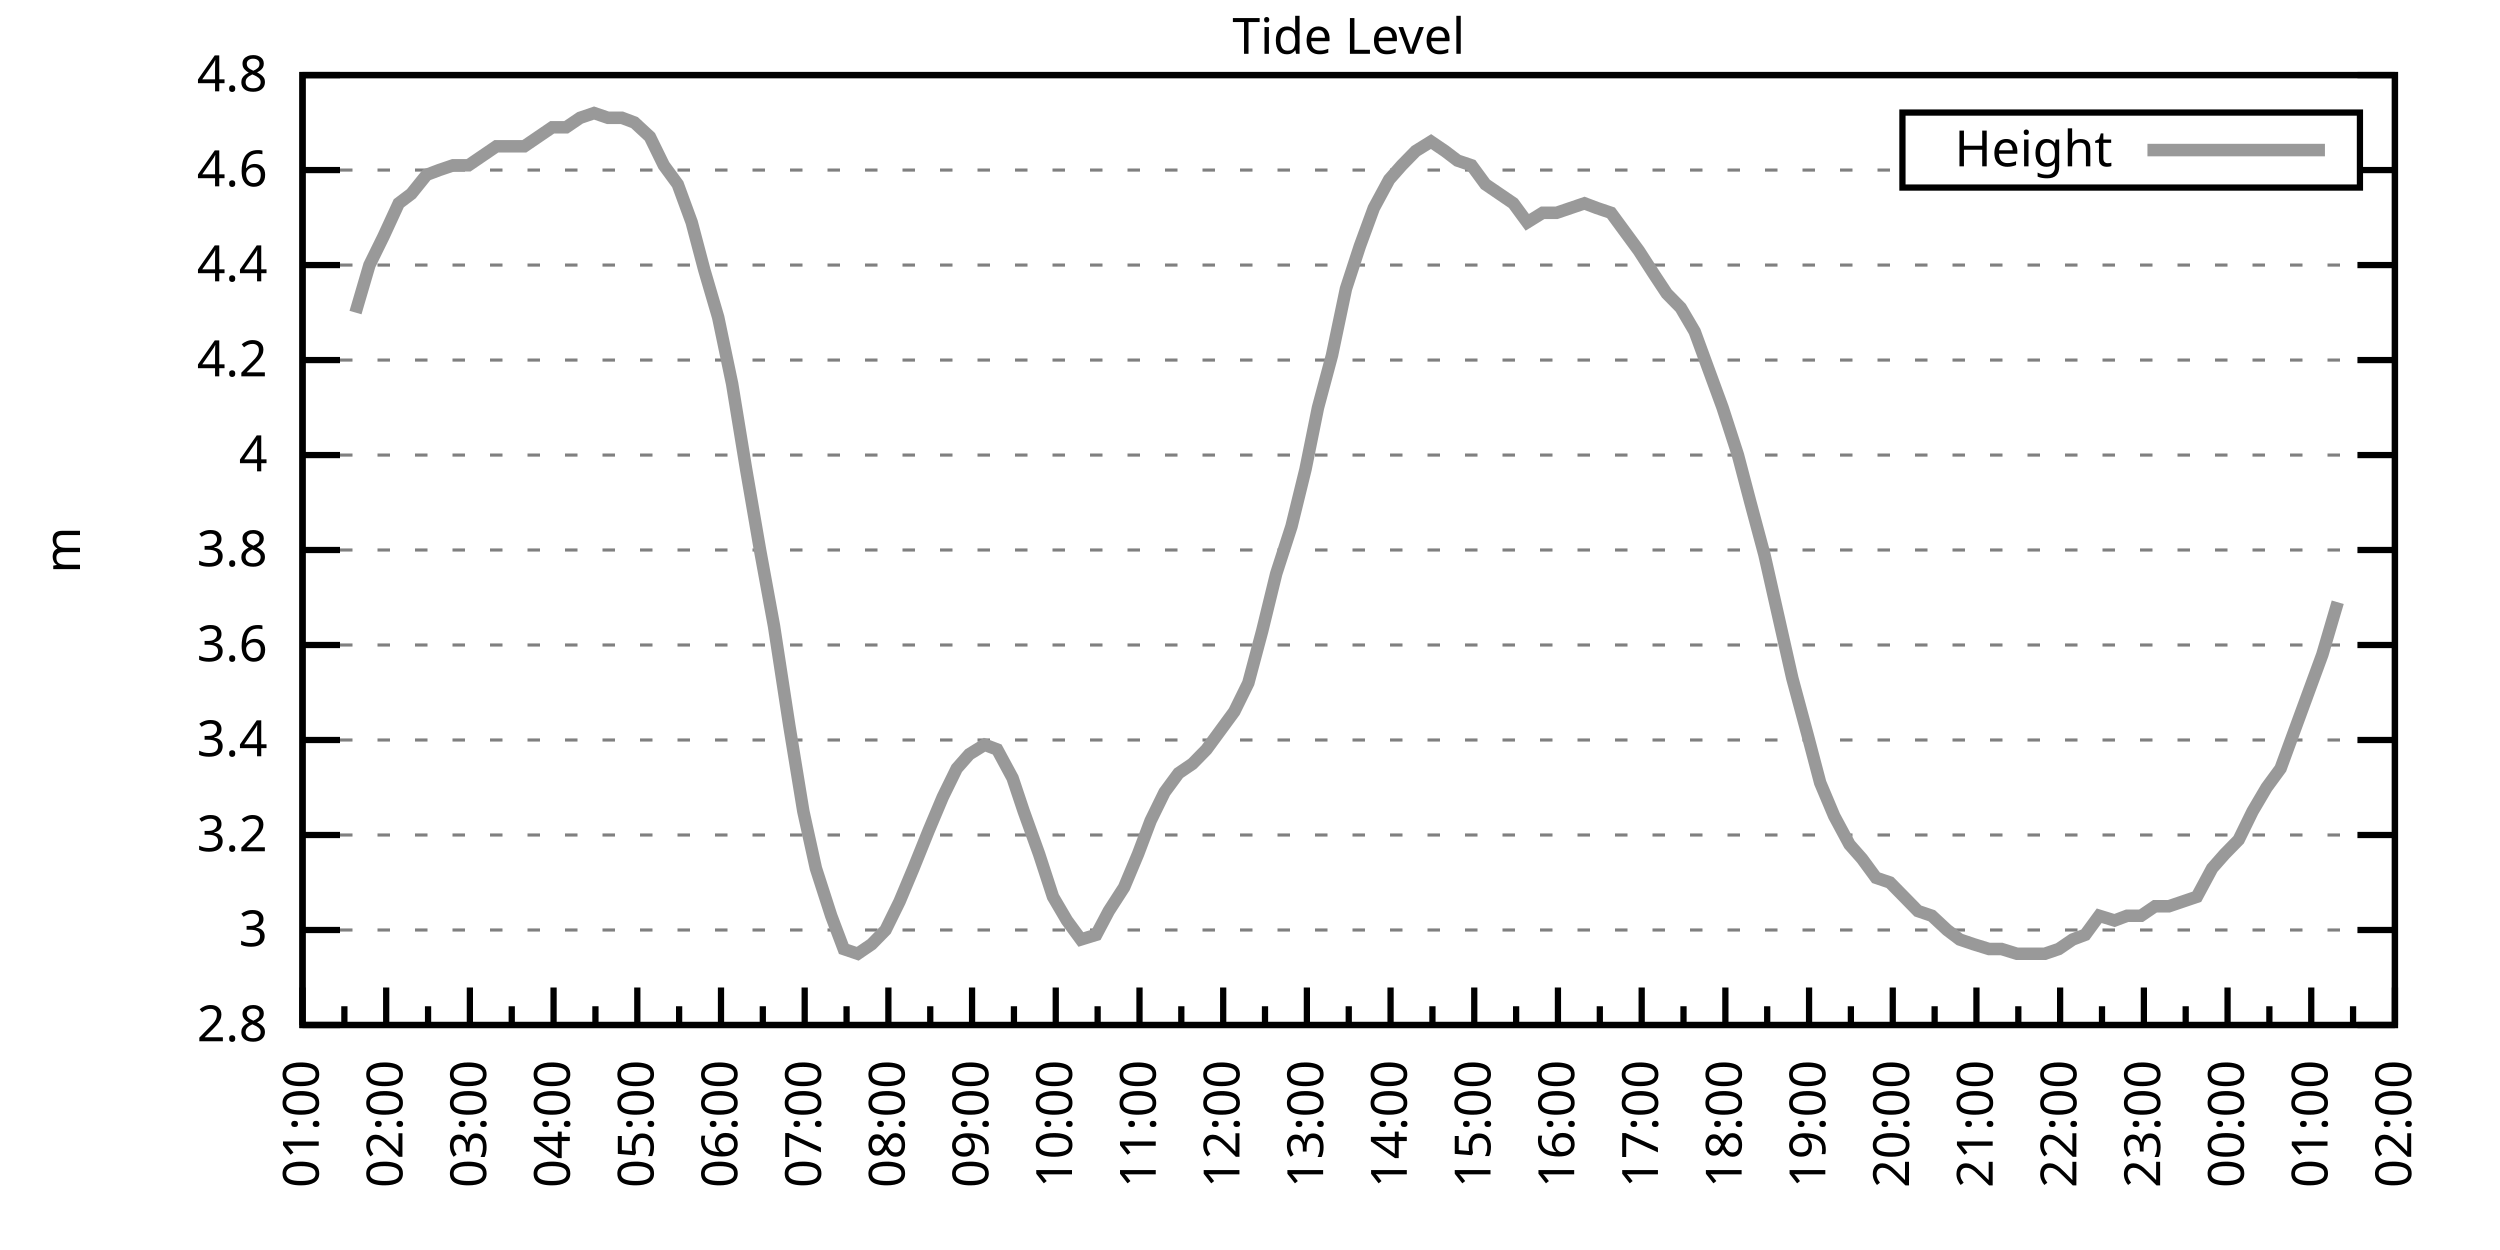
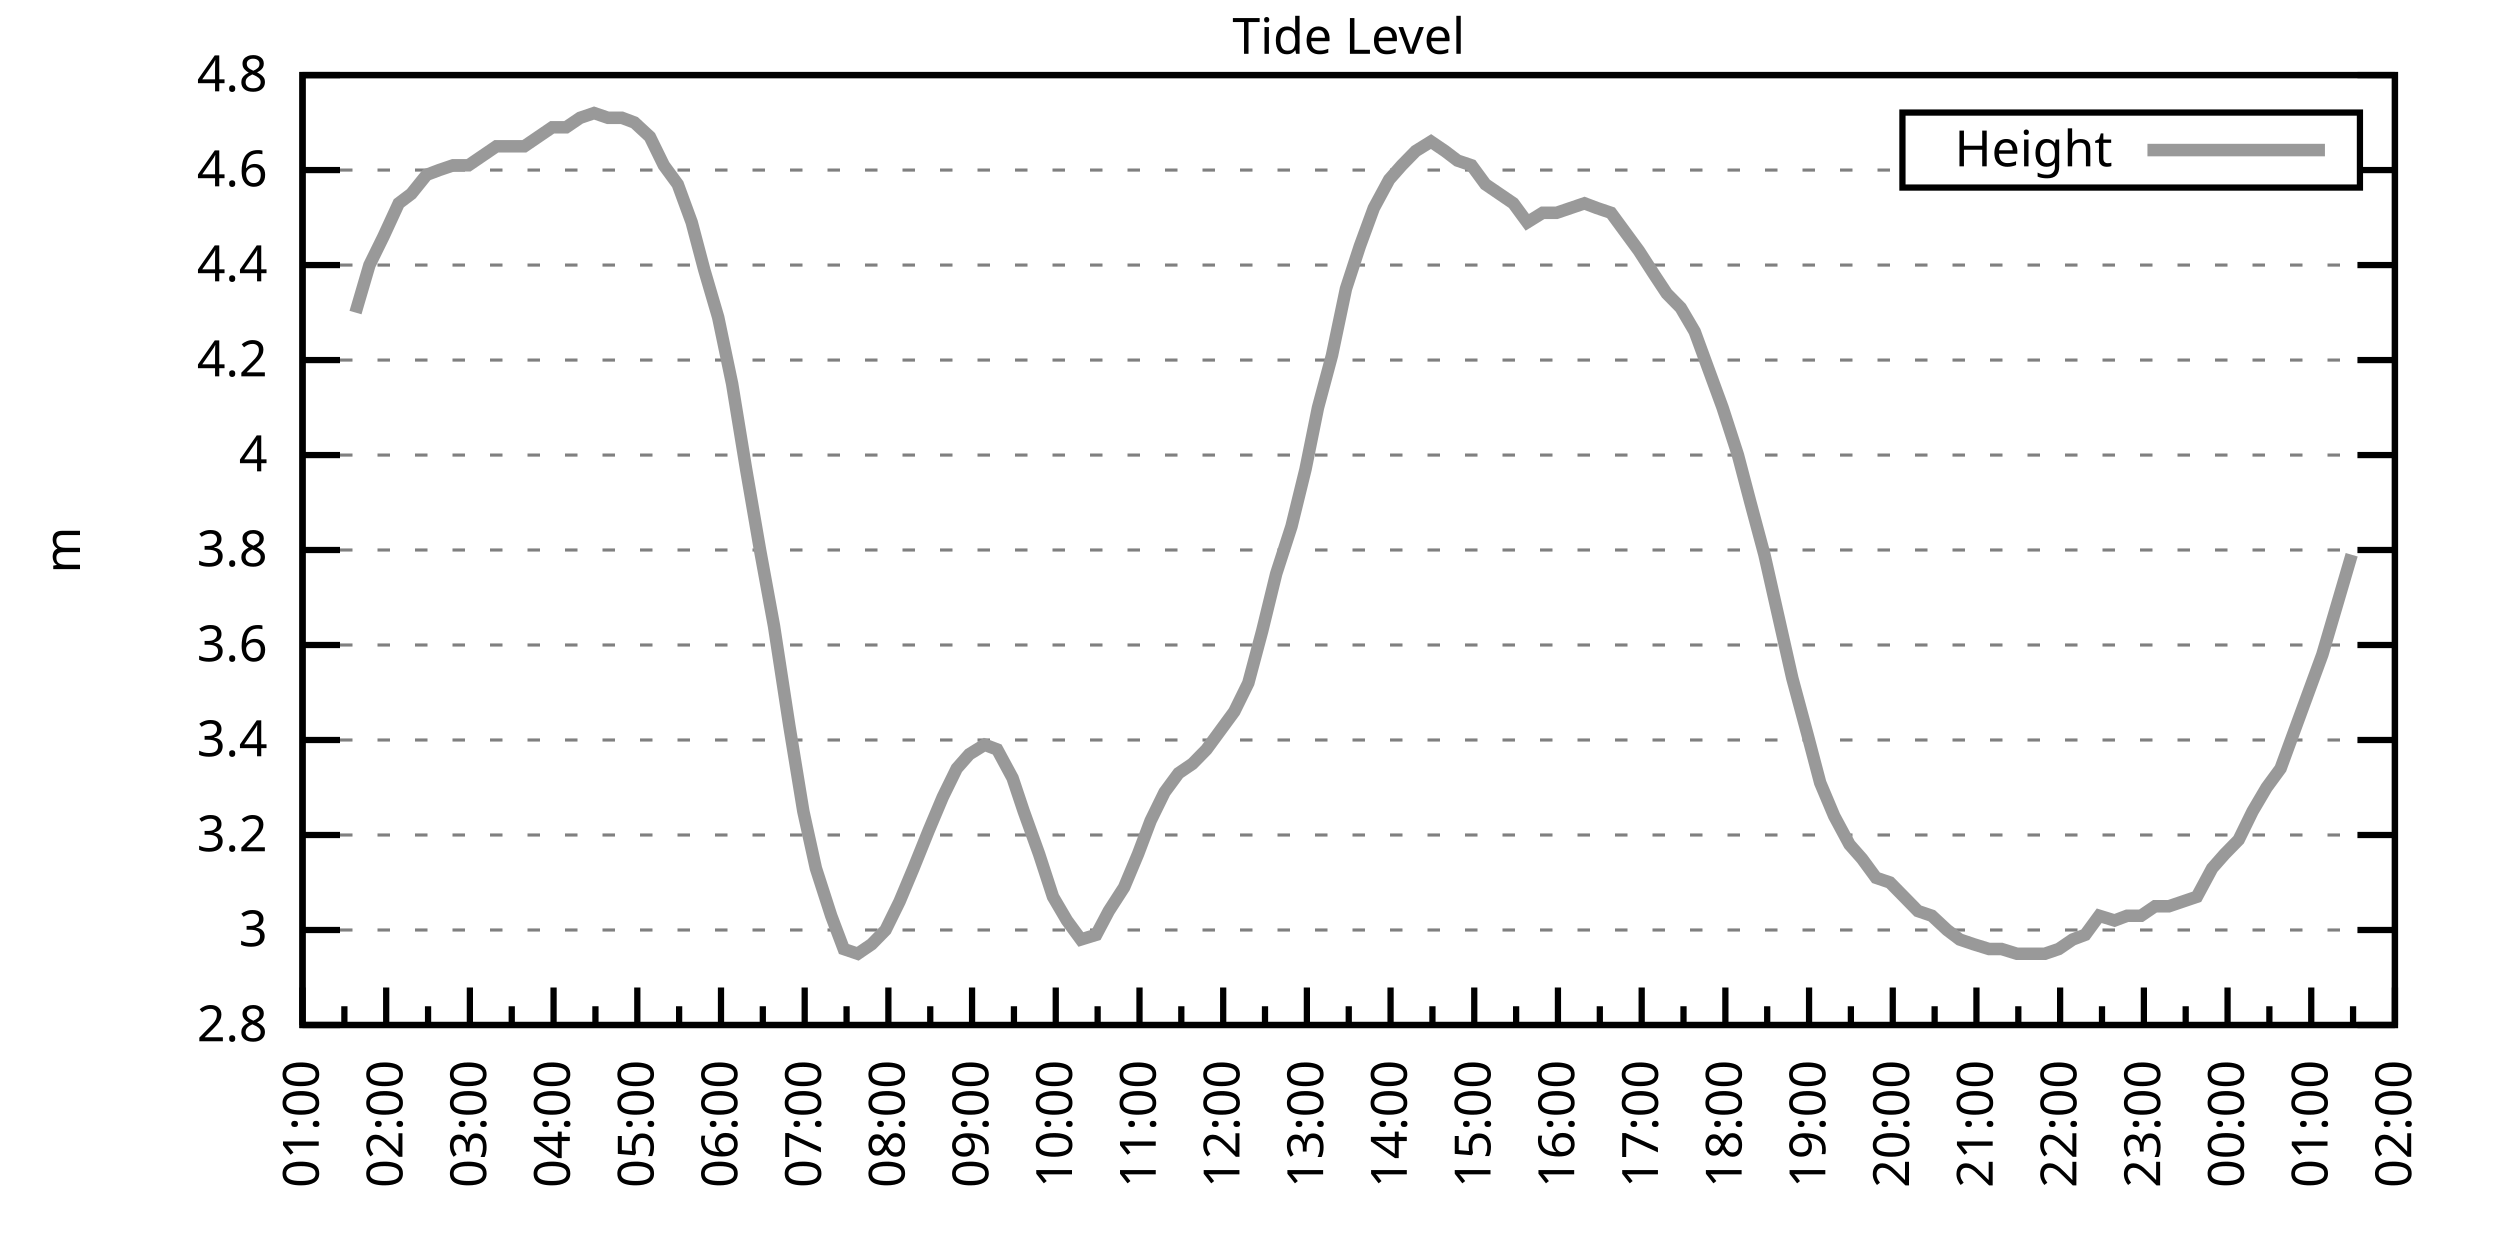
<svg xmlns="http://www.w3.org/2000/svg" xmlns:xlink="http://www.w3.org/1999/xlink" width="400" height="200" viewBox="0 0 400 200">
  <g id="gnuplot_canvas">
    <rect x="0" y="0" width="400" height="200" fill="none" />
    <defs>
      <circle id="gpDot" r="0.5" stroke-width="0.5" stroke="currentColor" />
      <path id="gpPt0" stroke-width="0.333" stroke="currentColor" d="M-1,0 h2 M0,-1 v2" />
      <path id="gpPt1" stroke-width="0.333" stroke="currentColor" d="M-1,-1 L1,1 M1,-1 L-1,1" />
      <path id="gpPt2" stroke-width="0.333" stroke="currentColor" d="M-1,0 L1,0 M0,-1 L0,1 M-1,-1 L1,1 M-1,1 L1,-1" />
      <rect id="gpPt3" stroke-width="0.333" stroke="currentColor" x="-1" y="-1" width="2" height="2" />
      <rect id="gpPt4" stroke-width="0.333" stroke="currentColor" fill="currentColor" x="-1" y="-1" width="2" height="2" />
      <circle id="gpPt5" stroke-width="0.333" stroke="currentColor" cx="0" cy="0" r="1" />
      <use xlink:href="#gpPt5" id="gpPt6" fill="currentColor" stroke="none" />
      <path id="gpPt7" stroke-width="0.333" stroke="currentColor" d="M0,-1.33 L-1.33,0.67 L1.33,0.67 z" />
      <use xlink:href="#gpPt7" id="gpPt8" fill="currentColor" stroke="none" />
      <use xlink:href="#gpPt7" id="gpPt9" stroke="currentColor" transform="rotate(180)" />
      <use xlink:href="#gpPt9" id="gpPt10" fill="currentColor" stroke="none" />
      <use xlink:href="#gpPt3" id="gpPt11" stroke="currentColor" transform="rotate(45)" />
      <use xlink:href="#gpPt11" id="gpPt12" fill="currentColor" stroke="none" />
      <path id="gpPt13" stroke-width="0.333" stroke="currentColor" d="M0,1.330 L1.265,0.411 L0.782,-1.067 L-0.782,-1.076 L-1.265,0.411 z" />
      <use xlink:href="#gpPt13" id="gpPt14" fill="currentColor" stroke="none" />
      <filter id="textbox" filterUnits="objectBoundingBox" x="0" y="0" height="1" width="1">
        <feFlood flood-color="white" flood-opacity="1" result="bgnd" />
        <feComposite in="SourceGraphic" in2="bgnd" operator="atop" />
      </filter>
      <filter id="greybox" filterUnits="objectBoundingBox" x="0" y="0" height="1" width="1">
        <feFlood flood-color="lightgrey" flood-opacity="1" result="grey" />
        <feComposite in="SourceGraphic" in2="grey" operator="atop" />
      </filter>
    </defs>
    <g fill="none" color="white" stroke="currentColor" stroke-width="1.00" stroke-linecap="butt" stroke-linejoin="miter">
</g>
    <g fill="none" color="black" stroke="currentColor" stroke-width="1.00" stroke-linecap="butt" stroke-linejoin="miter">
      <g stroke="none" shape-rendering="crispEdges">
        <polygon fill="rgb(255, 255, 255)" points="48.40,164.00 383.18,164.00 383.18,12.02 48.40,12.02 " />
      </g>
    </g>
    <g fill="none" color="black" stroke="currentColor" stroke-width="1.00" stroke-linecap="butt" stroke-linejoin="miter">
</g>
    <g fill="none" color="black" stroke="black" stroke-width="0.50" stroke-linecap="butt" stroke-linejoin="miter">
</g>
    <g fill="none" color="gray" stroke="currentColor" stroke-width="0.50" stroke-linecap="butt" stroke-linejoin="miter">
      <path stroke="gray" stroke-dasharray="2,4" class="gridline" d="M48.40,164.00 L383.19,164.00  " />
    </g>
    <g fill="none" color="gray" stroke="gray" stroke-width="1.00" stroke-linecap="butt" stroke-linejoin="miter">
</g>
    <g fill="none" color="black" stroke="currentColor" stroke-width="1.00" stroke-linecap="butt" stroke-linejoin="miter">
      <path stroke="black" d="M48.40,164.00 L54.40,164.00 M383.19,164.00 L377.19,164.00  " />
      <g transform="translate(42.80,166.60)" stroke="none" fill="black" font-family="Sans" font-size="8.00" text-anchor="end">
        <text>
          <tspan font-family="Sans"> 2.8</tspan>
        </text>
      </g>
    </g>
    <g fill="none" color="black" stroke="currentColor" stroke-width="1.00" stroke-linecap="butt" stroke-linejoin="miter">
</g>
    <g fill="none" color="black" stroke="black" stroke-width="0.50" stroke-linecap="butt" stroke-linejoin="miter">
</g>
    <g fill="none" color="gray" stroke="currentColor" stroke-width="0.50" stroke-linecap="butt" stroke-linejoin="miter">
      <path stroke="gray" stroke-dasharray="2,4" class="gridline" d="M48.40,148.80 L383.19,148.80  " />
    </g>
    <g fill="none" color="gray" stroke="gray" stroke-width="1.00" stroke-linecap="butt" stroke-linejoin="miter">
</g>
    <g fill="none" color="black" stroke="currentColor" stroke-width="1.00" stroke-linecap="butt" stroke-linejoin="miter">
      <path stroke="black" d="M48.40,148.80 L54.40,148.80 M383.19,148.80 L377.19,148.80  " />
      <g transform="translate(42.80,151.40)" stroke="none" fill="black" font-family="Sans" font-size="8.00" text-anchor="end">
        <text>
          <tspan font-family="Sans"> 3</tspan>
        </text>
      </g>
    </g>
    <g fill="none" color="black" stroke="currentColor" stroke-width="1.00" stroke-linecap="butt" stroke-linejoin="miter">
</g>
    <g fill="none" color="black" stroke="black" stroke-width="0.50" stroke-linecap="butt" stroke-linejoin="miter">
</g>
    <g fill="none" color="gray" stroke="currentColor" stroke-width="0.50" stroke-linecap="butt" stroke-linejoin="miter">
      <path stroke="gray" stroke-dasharray="2,4" class="gridline" d="M48.40,133.60 L383.19,133.60  " />
    </g>
    <g fill="none" color="gray" stroke="gray" stroke-width="1.00" stroke-linecap="butt" stroke-linejoin="miter">
</g>
    <g fill="none" color="black" stroke="currentColor" stroke-width="1.00" stroke-linecap="butt" stroke-linejoin="miter">
      <path stroke="black" d="M48.40,133.60 L54.40,133.60 M383.19,133.60 L377.19,133.60  " />
      <g transform="translate(42.80,136.20)" stroke="none" fill="black" font-family="Sans" font-size="8.00" text-anchor="end">
        <text>
          <tspan font-family="Sans"> 3.2</tspan>
        </text>
      </g>
    </g>
    <g fill="none" color="black" stroke="currentColor" stroke-width="1.00" stroke-linecap="butt" stroke-linejoin="miter">
</g>
    <g fill="none" color="black" stroke="black" stroke-width="0.50" stroke-linecap="butt" stroke-linejoin="miter">
</g>
    <g fill="none" color="gray" stroke="currentColor" stroke-width="0.50" stroke-linecap="butt" stroke-linejoin="miter">
      <path stroke="gray" stroke-dasharray="2,4" class="gridline" d="M48.40,118.40 L383.19,118.40  " />
    </g>
    <g fill="none" color="gray" stroke="gray" stroke-width="1.00" stroke-linecap="butt" stroke-linejoin="miter">
</g>
    <g fill="none" color="black" stroke="currentColor" stroke-width="1.00" stroke-linecap="butt" stroke-linejoin="miter">
      <path stroke="black" d="M48.40,118.40 L54.40,118.40 M383.19,118.40 L377.19,118.40  " />
      <g transform="translate(42.80,121.00)" stroke="none" fill="black" font-family="Sans" font-size="8.00" text-anchor="end">
        <text>
          <tspan font-family="Sans"> 3.4</tspan>
        </text>
      </g>
    </g>
    <g fill="none" color="black" stroke="currentColor" stroke-width="1.00" stroke-linecap="butt" stroke-linejoin="miter">
</g>
    <g fill="none" color="black" stroke="black" stroke-width="0.50" stroke-linecap="butt" stroke-linejoin="miter">
</g>
    <g fill="none" color="gray" stroke="currentColor" stroke-width="0.50" stroke-linecap="butt" stroke-linejoin="miter">
      <path stroke="gray" stroke-dasharray="2,4" class="gridline" d="M48.40,103.20 L383.19,103.20  " />
    </g>
    <g fill="none" color="gray" stroke="gray" stroke-width="1.00" stroke-linecap="butt" stroke-linejoin="miter">
</g>
    <g fill="none" color="black" stroke="currentColor" stroke-width="1.00" stroke-linecap="butt" stroke-linejoin="miter">
      <path stroke="black" d="M48.40,103.20 L54.40,103.20 M383.19,103.20 L377.19,103.20  " />
      <g transform="translate(42.80,105.80)" stroke="none" fill="black" font-family="Sans" font-size="8.00" text-anchor="end">
        <text>
          <tspan font-family="Sans"> 3.6</tspan>
        </text>
      </g>
    </g>
    <g fill="none" color="black" stroke="currentColor" stroke-width="1.00" stroke-linecap="butt" stroke-linejoin="miter">
</g>
    <g fill="none" color="black" stroke="black" stroke-width="0.50" stroke-linecap="butt" stroke-linejoin="miter">
</g>
    <g fill="none" color="gray" stroke="currentColor" stroke-width="0.50" stroke-linecap="butt" stroke-linejoin="miter">
      <path stroke="gray" stroke-dasharray="2,4" class="gridline" d="M48.40,88.00 L383.19,88.00  " />
    </g>
    <g fill="none" color="gray" stroke="gray" stroke-width="1.00" stroke-linecap="butt" stroke-linejoin="miter">
</g>
    <g fill="none" color="black" stroke="currentColor" stroke-width="1.00" stroke-linecap="butt" stroke-linejoin="miter">
      <path stroke="black" d="M48.40,88.00 L54.40,88.00 M383.19,88.00 L377.19,88.00  " />
      <g transform="translate(42.80,90.60)" stroke="none" fill="black" font-family="Sans" font-size="8.00" text-anchor="end">
        <text>
          <tspan font-family="Sans"> 3.8</tspan>
        </text>
      </g>
    </g>
    <g fill="none" color="black" stroke="currentColor" stroke-width="1.00" stroke-linecap="butt" stroke-linejoin="miter">
</g>
    <g fill="none" color="black" stroke="black" stroke-width="0.50" stroke-linecap="butt" stroke-linejoin="miter">
</g>
    <g fill="none" color="gray" stroke="currentColor" stroke-width="0.50" stroke-linecap="butt" stroke-linejoin="miter">
      <path stroke="gray" stroke-dasharray="2,4" class="gridline" d="M48.40,72.81 L383.19,72.81  " />
    </g>
    <g fill="none" color="gray" stroke="gray" stroke-width="1.00" stroke-linecap="butt" stroke-linejoin="miter">
</g>
    <g fill="none" color="black" stroke="currentColor" stroke-width="1.00" stroke-linecap="butt" stroke-linejoin="miter">
      <path stroke="black" d="M48.40,72.81 L54.40,72.81 M383.19,72.81 L377.19,72.81  " />
      <g transform="translate(42.80,75.41)" stroke="none" fill="black" font-family="Sans" font-size="8.00" text-anchor="end">
        <text>
          <tspan font-family="Sans"> 4</tspan>
        </text>
      </g>
    </g>
    <g fill="none" color="black" stroke="currentColor" stroke-width="1.00" stroke-linecap="butt" stroke-linejoin="miter">
</g>
    <g fill="none" color="black" stroke="black" stroke-width="0.50" stroke-linecap="butt" stroke-linejoin="miter">
</g>
    <g fill="none" color="gray" stroke="currentColor" stroke-width="0.50" stroke-linecap="butt" stroke-linejoin="miter">
      <path stroke="gray" stroke-dasharray="2,4" class="gridline" d="M48.40,57.61 L383.19,57.61  " />
    </g>
    <g fill="none" color="gray" stroke="gray" stroke-width="1.00" stroke-linecap="butt" stroke-linejoin="miter">
</g>
    <g fill="none" color="black" stroke="currentColor" stroke-width="1.00" stroke-linecap="butt" stroke-linejoin="miter">
      <path stroke="black" d="M48.40,57.61 L54.40,57.61 M383.19,57.61 L377.19,57.61  " />
      <g transform="translate(42.80,60.21)" stroke="none" fill="black" font-family="Sans" font-size="8.00" text-anchor="end">
        <text>
          <tspan font-family="Sans"> 4.2</tspan>
        </text>
      </g>
    </g>
    <g fill="none" color="black" stroke="currentColor" stroke-width="1.00" stroke-linecap="butt" stroke-linejoin="miter">
</g>
    <g fill="none" color="black" stroke="black" stroke-width="0.50" stroke-linecap="butt" stroke-linejoin="miter">
</g>
    <g fill="none" color="gray" stroke="currentColor" stroke-width="0.50" stroke-linecap="butt" stroke-linejoin="miter">
      <path stroke="gray" stroke-dasharray="2,4" class="gridline" d="M48.40,42.41 L383.19,42.41  " />
    </g>
    <g fill="none" color="gray" stroke="gray" stroke-width="1.00" stroke-linecap="butt" stroke-linejoin="miter">
</g>
    <g fill="none" color="black" stroke="currentColor" stroke-width="1.00" stroke-linecap="butt" stroke-linejoin="miter">
      <path stroke="black" d="M48.40,42.41 L54.40,42.41 M383.19,42.41 L377.19,42.41  " />
      <g transform="translate(42.80,45.01)" stroke="none" fill="black" font-family="Sans" font-size="8.00" text-anchor="end">
        <text>
          <tspan font-family="Sans"> 4.4</tspan>
        </text>
      </g>
    </g>
    <g fill="none" color="black" stroke="currentColor" stroke-width="1.00" stroke-linecap="butt" stroke-linejoin="miter">
</g>
    <g fill="none" color="black" stroke="black" stroke-width="0.50" stroke-linecap="butt" stroke-linejoin="miter">
</g>
    <g fill="none" color="gray" stroke="currentColor" stroke-width="0.50" stroke-linecap="butt" stroke-linejoin="miter">
      <path stroke="gray" stroke-dasharray="2,4" class="gridline" d="M48.40,27.21 L304.39,27.21 M377.59,27.21 L383.19,27.21  " />
    </g>
    <g fill="none" color="gray" stroke="gray" stroke-width="1.00" stroke-linecap="butt" stroke-linejoin="miter">
</g>
    <g fill="none" color="black" stroke="currentColor" stroke-width="1.00" stroke-linecap="butt" stroke-linejoin="miter">
      <path stroke="black" d="M48.40,27.21 L54.40,27.21 M383.19,27.21 L377.19,27.21  " />
      <g transform="translate(42.80,29.81)" stroke="none" fill="black" font-family="Sans" font-size="8.00" text-anchor="end">
        <text>
          <tspan font-family="Sans"> 4.6</tspan>
        </text>
      </g>
    </g>
    <g fill="none" color="black" stroke="currentColor" stroke-width="1.00" stroke-linecap="butt" stroke-linejoin="miter">
</g>
    <g fill="none" color="black" stroke="black" stroke-width="0.50" stroke-linecap="butt" stroke-linejoin="miter">
</g>
    <g fill="none" color="gray" stroke="currentColor" stroke-width="0.50" stroke-linecap="butt" stroke-linejoin="miter">
      <path stroke="gray" stroke-dasharray="2,4" class="gridline" d="M48.40,12.01 L383.19,12.01  " />
    </g>
    <g fill="none" color="gray" stroke="gray" stroke-width="1.00" stroke-linecap="butt" stroke-linejoin="miter">
</g>
    <g fill="none" color="black" stroke="currentColor" stroke-width="1.00" stroke-linecap="butt" stroke-linejoin="miter">
      <path stroke="black" d="M48.40,12.01 L54.40,12.01 M383.19,12.01 L377.19,12.01  " />
      <g transform="translate(42.80,14.61)" stroke="none" fill="black" font-family="Sans" font-size="8.00" text-anchor="end">
        <text>
          <tspan font-family="Sans"> 4.8</tspan>
        </text>
      </g>
    </g>
    <g fill="none" color="black" stroke="currentColor" stroke-width="1.00" stroke-linecap="butt" stroke-linejoin="miter">
      <path stroke="black" d="M48.40,164.00 L48.40,158.00  " />
      <g transform="translate(51.00,169.60) rotate(270)" stroke="none" fill="black" font-family="Sans" font-size="8.00" text-anchor="end">
        <text>
          <tspan font-family="Sans">01:00</tspan>
        </text>
      </g>
    </g>
    <g fill="none" color="black" stroke="currentColor" stroke-width="1.00" stroke-linecap="butt" stroke-linejoin="miter">
      <path stroke="black" d="M55.10,164.00 L55.10,161.00 M61.79,164.00 L61.79,158.00  " />
      <g transform="translate(64.39,169.60) rotate(270)" stroke="none" fill="black" font-family="Sans" font-size="8.00" text-anchor="end">
        <text>
          <tspan font-family="Sans">02:00</tspan>
        </text>
      </g>
    </g>
    <g fill="none" color="black" stroke="currentColor" stroke-width="1.00" stroke-linecap="butt" stroke-linejoin="miter">
      <path stroke="black" d="M68.49,164.00 L68.49,161.00 M75.18,164.00 L75.18,158.00  " />
      <g transform="translate(77.78,169.60) rotate(270)" stroke="none" fill="black" font-family="Sans" font-size="8.00" text-anchor="end">
        <text>
          <tspan font-family="Sans">03:00</tspan>
        </text>
      </g>
    </g>
    <g fill="none" color="black" stroke="currentColor" stroke-width="1.00" stroke-linecap="butt" stroke-linejoin="miter">
      <path stroke="black" d="M81.88,164.00 L81.88,161.00 M88.57,164.00 L88.57,158.00  " />
      <g transform="translate(91.17,169.60) rotate(270)" stroke="none" fill="black" font-family="Sans" font-size="8.00" text-anchor="end">
        <text>
          <tspan font-family="Sans">04:00</tspan>
        </text>
      </g>
    </g>
    <g fill="none" color="black" stroke="currentColor" stroke-width="1.00" stroke-linecap="butt" stroke-linejoin="miter">
      <path stroke="black" d="M95.27,164.00 L95.27,161.00 M101.97,164.00 L101.97,158.00  " />
      <g transform="translate(104.57,169.60) rotate(270)" stroke="none" fill="black" font-family="Sans" font-size="8.00" text-anchor="end">
        <text>
          <tspan font-family="Sans">05:00</tspan>
        </text>
      </g>
    </g>
    <g fill="none" color="black" stroke="currentColor" stroke-width="1.00" stroke-linecap="butt" stroke-linejoin="miter">
      <path stroke="black" d="M108.66,164.00 L108.66,161.00 M115.36,164.00 L115.36,158.00  " />
      <g transform="translate(117.96,169.60) rotate(270)" stroke="none" fill="black" font-family="Sans" font-size="8.00" text-anchor="end">
        <text>
          <tspan font-family="Sans">06:00</tspan>
        </text>
      </g>
    </g>
    <g fill="none" color="black" stroke="currentColor" stroke-width="1.00" stroke-linecap="butt" stroke-linejoin="miter">
      <path stroke="black" d="M122.05,164.00 L122.05,161.00 M128.75,164.00 L128.75,158.00  " />
      <g transform="translate(131.35,169.60) rotate(270)" stroke="none" fill="black" font-family="Sans" font-size="8.00" text-anchor="end">
        <text>
          <tspan font-family="Sans">07:00</tspan>
        </text>
      </g>
    </g>
    <g fill="none" color="black" stroke="currentColor" stroke-width="1.00" stroke-linecap="butt" stroke-linejoin="miter">
      <path stroke="black" d="M135.45,164.00 L135.45,161.00 M142.14,164.00 L142.14,158.00  " />
      <g transform="translate(144.74,169.60) rotate(270)" stroke="none" fill="black" font-family="Sans" font-size="8.00" text-anchor="end">
        <text>
          <tspan font-family="Sans">08:00</tspan>
        </text>
      </g>
    </g>
    <g fill="none" color="black" stroke="currentColor" stroke-width="1.00" stroke-linecap="butt" stroke-linejoin="miter">
      <path stroke="black" d="M148.84,164.00 L148.84,161.00 M155.53,164.00 L155.53,158.00  " />
      <g transform="translate(158.13,169.60) rotate(270)" stroke="none" fill="black" font-family="Sans" font-size="8.00" text-anchor="end">
        <text>
          <tspan font-family="Sans">09:00</tspan>
        </text>
      </g>
    </g>
    <g fill="none" color="black" stroke="currentColor" stroke-width="1.00" stroke-linecap="butt" stroke-linejoin="miter">
      <path stroke="black" d="M162.23,164.00 L162.23,161.00 M168.92,164.00 L168.92,158.00  " />
      <g transform="translate(171.52,169.60) rotate(270)" stroke="none" fill="black" font-family="Sans" font-size="8.00" text-anchor="end">
        <text>
          <tspan font-family="Sans">10:00</tspan>
        </text>
      </g>
    </g>
    <g fill="none" color="black" stroke="currentColor" stroke-width="1.00" stroke-linecap="butt" stroke-linejoin="miter">
      <path stroke="black" d="M175.62,164.00 L175.62,161.00 M182.32,164.00 L182.32,158.00  " />
      <g transform="translate(184.92,169.60) rotate(270)" stroke="none" fill="black" font-family="Sans" font-size="8.00" text-anchor="end">
        <text>
          <tspan font-family="Sans">11:00</tspan>
        </text>
      </g>
    </g>
    <g fill="none" color="black" stroke="currentColor" stroke-width="1.00" stroke-linecap="butt" stroke-linejoin="miter">
      <path stroke="black" d="M189.01,164.00 L189.01,161.00 M195.71,164.00 L195.71,158.00  " />
      <g transform="translate(198.31,169.60) rotate(270)" stroke="none" fill="black" font-family="Sans" font-size="8.00" text-anchor="end">
        <text>
          <tspan font-family="Sans">12:00</tspan>
        </text>
      </g>
    </g>
    <g fill="none" color="black" stroke="currentColor" stroke-width="1.00" stroke-linecap="butt" stroke-linejoin="miter">
      <path stroke="black" d="M202.40,164.00 L202.40,161.00 M209.10,164.00 L209.10,158.00  " />
      <g transform="translate(211.70,169.60) rotate(270)" stroke="none" fill="black" font-family="Sans" font-size="8.00" text-anchor="end">
        <text>
          <tspan font-family="Sans">13:00</tspan>
        </text>
      </g>
    </g>
    <g fill="none" color="black" stroke="currentColor" stroke-width="1.00" stroke-linecap="butt" stroke-linejoin="miter">
      <path stroke="black" d="M215.80,164.00 L215.80,161.00 M222.49,164.00 L222.49,158.00  " />
      <g transform="translate(225.09,169.60) rotate(270)" stroke="none" fill="black" font-family="Sans" font-size="8.00" text-anchor="end">
        <text>
          <tspan font-family="Sans">14:00</tspan>
        </text>
      </g>
    </g>
    <g fill="none" color="black" stroke="currentColor" stroke-width="1.00" stroke-linecap="butt" stroke-linejoin="miter">
      <path stroke="black" d="M229.19,164.00 L229.19,161.00 M235.88,164.00 L235.88,158.00  " />
      <g transform="translate(238.48,169.60) rotate(270)" stroke="none" fill="black" font-family="Sans" font-size="8.00" text-anchor="end">
        <text>
          <tspan font-family="Sans">15:00</tspan>
        </text>
      </g>
    </g>
    <g fill="none" color="black" stroke="currentColor" stroke-width="1.00" stroke-linecap="butt" stroke-linejoin="miter">
      <path stroke="black" d="M242.58,164.00 L242.58,161.00 M249.27,164.00 L249.27,158.00  " />
      <g transform="translate(251.87,169.60) rotate(270)" stroke="none" fill="black" font-family="Sans" font-size="8.00" text-anchor="end">
        <text>
          <tspan font-family="Sans">16:00</tspan>
        </text>
      </g>
    </g>
    <g fill="none" color="black" stroke="currentColor" stroke-width="1.00" stroke-linecap="butt" stroke-linejoin="miter">
      <path stroke="black" d="M255.97,164.00 L255.97,161.00 M262.67,164.00 L262.67,158.00  " />
      <g transform="translate(265.27,169.60) rotate(270)" stroke="none" fill="black" font-family="Sans" font-size="8.00" text-anchor="end">
        <text>
          <tspan font-family="Sans">17:00</tspan>
        </text>
      </g>
    </g>
    <g fill="none" color="black" stroke="currentColor" stroke-width="1.00" stroke-linecap="butt" stroke-linejoin="miter">
      <path stroke="black" d="M269.36,164.00 L269.36,161.00 M276.06,164.00 L276.06,158.00  " />
      <g transform="translate(278.66,169.60) rotate(270)" stroke="none" fill="black" font-family="Sans" font-size="8.00" text-anchor="end">
        <text>
          <tspan font-family="Sans">18:00</tspan>
        </text>
      </g>
    </g>
    <g fill="none" color="black" stroke="currentColor" stroke-width="1.00" stroke-linecap="butt" stroke-linejoin="miter">
      <path stroke="black" d="M282.75,164.00 L282.75,161.00 M289.45,164.00 L289.45,158.00  " />
      <g transform="translate(292.05,169.60) rotate(270)" stroke="none" fill="black" font-family="Sans" font-size="8.00" text-anchor="end">
        <text>
          <tspan font-family="Sans">19:00</tspan>
        </text>
      </g>
    </g>
    <g fill="none" color="black" stroke="currentColor" stroke-width="1.00" stroke-linecap="butt" stroke-linejoin="miter">
      <path stroke="black" d="M296.14,164.00 L296.14,161.00 M302.84,164.00 L302.84,158.00  " />
      <g transform="translate(305.44,169.60) rotate(270)" stroke="none" fill="black" font-family="Sans" font-size="8.00" text-anchor="end">
        <text>
          <tspan font-family="Sans">20:00</tspan>
        </text>
      </g>
    </g>
    <g fill="none" color="black" stroke="currentColor" stroke-width="1.00" stroke-linecap="butt" stroke-linejoin="miter">
      <path stroke="black" d="M309.54,164.00 L309.54,161.00 M316.23,164.00 L316.23,158.00  " />
      <g transform="translate(318.83,169.60) rotate(270)" stroke="none" fill="black" font-family="Sans" font-size="8.00" text-anchor="end">
        <text>
          <tspan font-family="Sans">21:00</tspan>
        </text>
      </g>
    </g>
    <g fill="none" color="black" stroke="currentColor" stroke-width="1.00" stroke-linecap="butt" stroke-linejoin="miter">
      <path stroke="black" d="M322.93,164.00 L322.93,161.00 M329.62,164.00 L329.62,158.00  " />
      <g transform="translate(332.22,169.60) rotate(270)" stroke="none" fill="black" font-family="Sans" font-size="8.00" text-anchor="end">
        <text>
          <tspan font-family="Sans">22:00</tspan>
        </text>
      </g>
    </g>
    <g fill="none" color="black" stroke="currentColor" stroke-width="1.00" stroke-linecap="butt" stroke-linejoin="miter">
      <path stroke="black" d="M336.32,164.00 L336.32,161.00 M343.02,164.00 L343.02,158.00  " />
      <g transform="translate(345.62,169.60) rotate(270)" stroke="none" fill="black" font-family="Sans" font-size="8.00" text-anchor="end">
        <text>
          <tspan font-family="Sans">23:00</tspan>
        </text>
      </g>
    </g>
    <g fill="none" color="black" stroke="currentColor" stroke-width="1.00" stroke-linecap="butt" stroke-linejoin="miter">
      <path stroke="black" d="M349.71,164.00 L349.71,161.00 M356.41,164.00 L356.41,158.00  " />
      <g transform="translate(359.01,169.60) rotate(270)" stroke="none" fill="black" font-family="Sans" font-size="8.00" text-anchor="end">
        <text>
          <tspan font-family="Sans">00:00</tspan>
        </text>
      </g>
    </g>
    <g fill="none" color="black" stroke="currentColor" stroke-width="1.00" stroke-linecap="butt" stroke-linejoin="miter">
      <path stroke="black" d="M363.10,164.00 L363.10,161.00 M369.80,164.00 L369.80,158.00  " />
      <g transform="translate(372.40,169.60) rotate(270)" stroke="none" fill="black" font-family="Sans" font-size="8.00" text-anchor="end">
        <text>
          <tspan font-family="Sans">01:00</tspan>
        </text>
      </g>
    </g>
    <g fill="none" color="black" stroke="currentColor" stroke-width="1.00" stroke-linecap="butt" stroke-linejoin="miter">
      <path stroke="black" d="M376.49,164.00 L376.49,161.00 M383.19,164.00 L383.19,158.00  " />
      <g transform="translate(385.79,169.60) rotate(270)" stroke="none" fill="black" font-family="Sans" font-size="8.00" text-anchor="end">
        <text>
          <tspan font-family="Sans">02:00</tspan>
        </text>
      </g>
    </g>
    <g fill="none" color="black" stroke="currentColor" stroke-width="1.00" stroke-linecap="butt" stroke-linejoin="miter">
</g>
    <g fill="none" color="black" stroke="currentColor" stroke-width="1.00" stroke-linecap="butt" stroke-linejoin="miter">
      <path stroke="black" d="M48.40,12.01 L48.40,164.00 L383.19,164.00 L383.19,12.01 L48.40,12.01 Z  " />
    </g>
    <g fill="none" color="black" stroke="currentColor" stroke-width="1.00" stroke-linecap="butt" stroke-linejoin="miter">
      <g transform="translate(12.80,88.01) rotate(270)" stroke="none" fill="black" font-family="Sans" font-size="8.00" text-anchor="middle">
        <text>
          <tspan font-family="Sans">m</tspan>
        </text>
      </g>
    </g>
    <g fill="none" color="black" stroke="currentColor" stroke-width="1.00" stroke-linecap="butt" stroke-linejoin="miter">
</g>
    <g fill="none" color="black" stroke="currentColor" stroke-width="1.00" stroke-linecap="butt" stroke-linejoin="miter">
      <path stroke="black" d="M304.39,30.01 L304.39,18.01 L377.59,18.01 L377.59,30.01 L304.39,30.01 Z  " />
    </g>
    <g id="Tide_level_plot_1">
      <g fill="none" color="white" stroke="black" stroke-width="2.00" stroke-linecap="butt" stroke-linejoin="miter">
</g>
      <g fill="none" color="black" stroke="currentColor" stroke-width="2.00" stroke-linecap="butt" stroke-linejoin="miter">
        <g transform="translate(337.99,26.61)" stroke="none" fill="black" font-family="Sans" font-size="8.00" text-anchor="end">
          <text>
            <tspan font-family="Sans">Height</tspan>
          </text>
        </g>
      </g>
      <g fill="none" color="black" stroke="currentColor" stroke-width="2.00" stroke-linecap="butt" stroke-linejoin="miter">
-         <path stroke="rgb(153, 153, 153)" d="M343.59,24.01 L371.99,24.01 M56.88,50.01 L59.11,42.41 L61.35,37.85 L63.80,32.53 L65.81,31.01 L68.26,27.97   L70.27,27.21 L72.50,26.45 L74.96,26.45 L77.19,24.93 L79.42,23.41 L81.66,23.41 L83.89,23.41 L86.12,21.89   L88.35,20.37 L90.58,20.37 L92.82,18.85 L95.05,18.09 L97.28,18.85 L99.51,18.85 L101.52,19.61 L103.98,21.89   L106.21,26.45 L108.44,29.49 L110.67,35.57 L112.68,43.17 L114.91,50.77 L117.14,61.41 L119.38,75.09 L121.61,88.01   L123.84,100.16 L126.29,116.12 L128.53,129.80 L130.54,138.92 L132.99,146.52 L135.00,151.84 L137.23,152.60 L139.46,151.08   L141.69,148.80 L143.93,144.24 L146.16,138.92 L148.61,132.84 L150.85,127.52 L153.08,122.96 L155.09,120.68 L157.54,119.16   L159.55,119.92 L162.01,124.48 L163.79,129.80 L166.25,136.64 L168.48,143.48 L170.71,147.28 L172.94,150.32 L175.40,149.56   L177.41,145.76 L179.86,141.96 L182.09,136.64 L184.10,131.32 L186.33,126.76 L188.57,123.72 L190.80,122.20 L193.03,119.92   L195.26,116.88 L197.49,113.84 L199.73,109.28 L201.96,100.92 L204.19,91.80 L206.64,84.21 L208.88,75.09 L210.88,65.21   L213.12,56.85 L215.35,46.21 L217.58,39.37 L219.81,33.29 L222.27,28.73 L224.28,26.45 L226.51,24.17 L228.96,22.65   L231.20,24.17 L233.20,25.69 L235.44,26.45 L237.67,29.49 L239.90,31.01 L242.13,32.53 L244.36,35.57 L246.82,34.05   L249.05,34.05 L251.28,33.29 L253.51,32.53 L255.52,33.29 L257.76,34.05 L259.99,37.09 L262.22,40.13 L264.67,43.93   L266.68,46.97 L268.92,49.25 L271.15,53.05 L273.38,59.13 L275.61,65.21 L278.07,72.81 L280.07,80.41 L282.31,88.76   L284.54,98.64 L286.77,108.52 L289.23,117.64 L291.23,125.24 L293.47,130.56 L295.92,135.12 L297.93,137.40 L300.16,140.44   L302.39,141.20 L304.63,143.48 L306.86,145.76 L309.09,146.52 L311.54,148.80 L313.55,150.32 L315.79,151.08 L318.24,151.84   L320.25,151.84 L322.70,152.60 L324.94,152.60 L327.17,152.60 L329.40,151.84 L331.63,150.32 L333.64,149.56 L335.87,146.52   L338.33,147.28 L340.34,146.52 L342.57,146.52 L344.80,145.00 L347.03,145.00 L349.26,144.24 L351.50,143.48 L353.95,138.92   L355.96,136.64 L358.19,134.36 L360.42,129.80 L362.66,126.00 L364.89,122.96 L367.12,116.88 L369.35,110.80 L371.58,104.72   L374.04,96.36  " />
+         <path stroke="rgb(153, 153, 153)" d="M343.59,24.01 L371.99,24.01 M56.88,50.01 L59.11,42.41 L61.35,37.85 L63.80,32.53 L65.81,31.01 L68.26,27.97   L70.27,27.21 L72.50,26.45 L74.96,26.45 L77.19,24.93 L79.42,23.41 L81.66,23.41 L83.89,23.41 L86.12,21.89   L88.35,20.37 L90.58,20.37 L92.82,18.85 L95.05,18.09 L97.28,18.85 L99.51,18.85 L101.52,19.61 L103.98,21.89   L106.21,26.45 L108.44,29.49 L110.67,35.57 L112.68,43.17 L114.91,50.77 L117.14,61.41 L119.38,75.09 L121.61,88.01   L123.84,100.16 L126.29,116.12 L128.53,129.80 L130.54,138.92 L132.99,146.52 L135.00,151.84 L137.23,152.60 L139.46,151.08   L141.69,148.80 L143.93,144.24 L146.16,138.92 L148.61,132.84 L150.85,127.52 L153.08,122.96 L155.09,120.68 L157.54,119.16   L159.55,119.92 L162.01,124.48 L163.79,129.80 L166.25,136.64 L168.48,143.48 L170.71,147.28 L172.94,150.32 L175.40,149.56   L177.41,145.76 L179.86,141.96 L182.09,136.64 L184.10,131.32 L186.33,126.76 L188.57,123.72 L190.80,122.20 L193.03,119.92   L195.26,116.88 L197.49,113.84 L199.73,109.28 L201.96,100.92 L204.19,91.80 L206.64,84.21 L208.88,75.09 L210.88,65.21   L213.12,56.85 L215.35,46.21 L217.58,39.37 L219.81,33.29 L222.27,28.73 L224.28,26.45 L226.51,24.17 L228.96,22.65   L231.20,24.17 L233.20,25.69 L235.44,26.45 L237.67,29.49 L239.90,31.01 L242.13,32.53 L244.36,35.57 L246.82,34.05   L249.05,34.05 L251.28,33.29 L253.51,32.53 L255.52,33.29 L257.76,34.05 L259.99,37.09 L262.22,40.13 L264.67,43.93   L266.68,46.97 L268.92,49.25 L271.15,53.05 L273.38,59.13 L275.61,65.21 L278.07,72.81 L280.07,80.41 L282.31,88.76   L284.54,98.64 L286.77,108.52 L289.23,117.64 L291.23,125.24 L293.47,130.56 L295.92,135.12 L297.93,137.40 L300.16,140.44   L302.39,141.20 L304.63,143.48 L306.86,145.76 L309.09,146.52 L311.54,148.80 L313.55,150.32 L315.79,151.08 L318.24,151.84   L320.25,151.84 L322.70,152.60 L324.94,152.60 L327.17,152.60 L329.40,151.84 L331.63,150.32 L333.64,149.56 L335.87,146.52   L338.33,147.28 L340.34,146.52 L342.57,146.52 L344.80,145.00 L347.03,145.00 L349.26,144.24 L351.50,143.48 L353.95,138.92   L355.96,136.64 L358.19,134.36 L360.42,129.80 L362.66,126.00 L364.89,122.96 L367.12,116.88 L369.35,110.80 L371.58,104.72   L374.04,96.36 L376.27,88.76  " />
      </g>
    </g>
    <g fill="none" color="black" stroke="currentColor" stroke-width="2.00" stroke-linecap="butt" stroke-linejoin="miter">
</g>
    <g fill="none" color="black" stroke="black" stroke-width="1.00" stroke-linecap="butt" stroke-linejoin="miter">
</g>
    <g fill="none" color="black" stroke="currentColor" stroke-width="1.00" stroke-linecap="butt" stroke-linejoin="miter">
      <path stroke="black" d="M48.40,12.01 L48.40,164.00 L383.19,164.00 L383.19,12.01 L48.40,12.01 Z  " />
    </g>
    <g fill="none" color="black" stroke="currentColor" stroke-width="1.00" stroke-linecap="butt" stroke-linejoin="miter">
      <g transform="translate(215.79,8.61)" stroke="none" fill="black" font-family="Sans" font-size="8.00" text-anchor="middle">
        <text>
          <tspan font-family="Sans">Tide Level</tspan>
        </text>
      </g>
    </g>
    <g fill="none" color="black" stroke="currentColor" stroke-width="1.00" stroke-linecap="butt" stroke-linejoin="miter">
</g>
  </g>
</svg>
